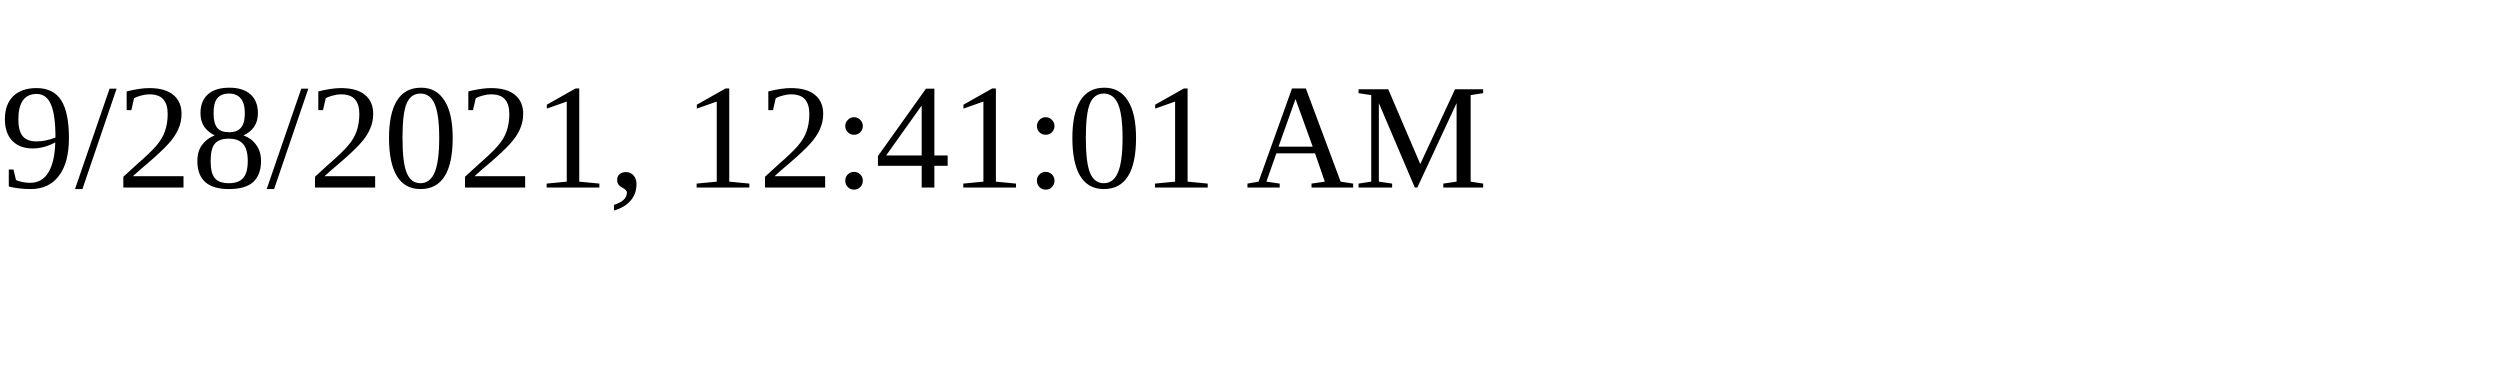
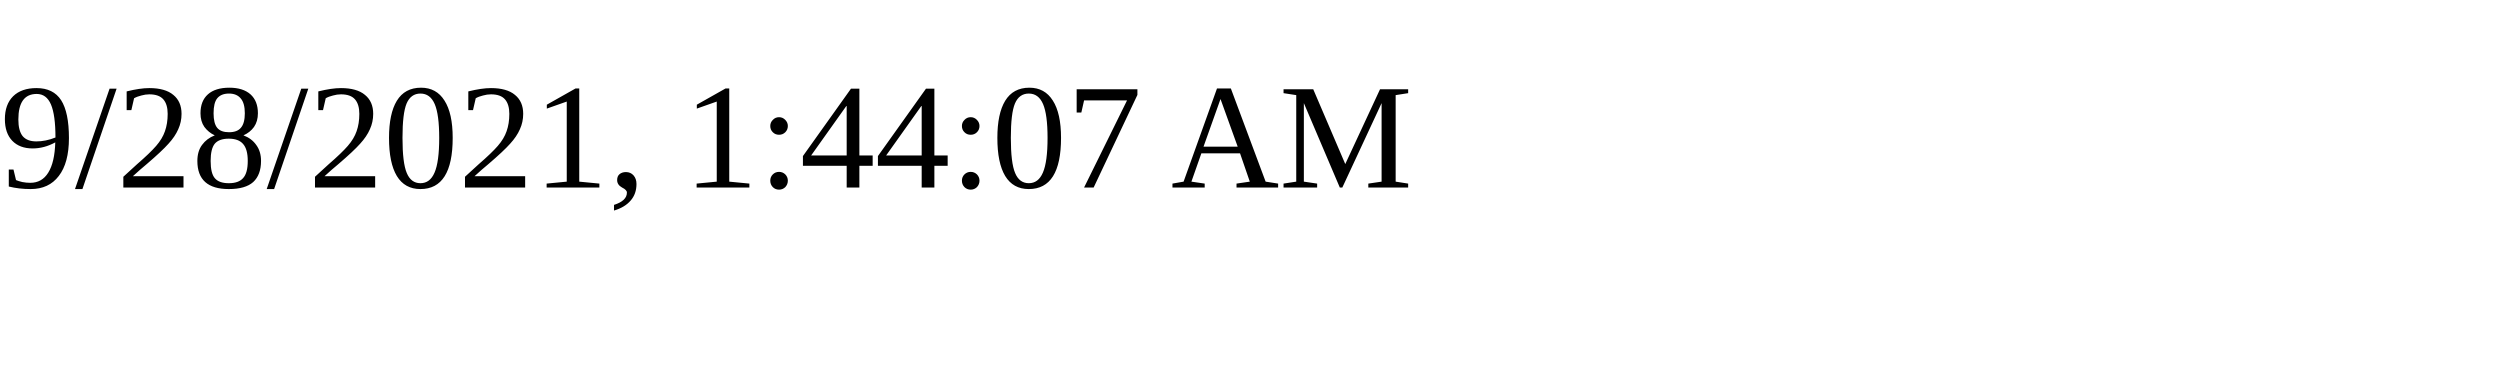
<svg xmlns="http://www.w3.org/2000/svg" height="30" width="200">
-   <text x="0" y="15">9/28/2021, 12:41:01 AM</text>
+   <text x="0" y="15">9/28/2021, 1:44:07 AM</text>
</svg>
